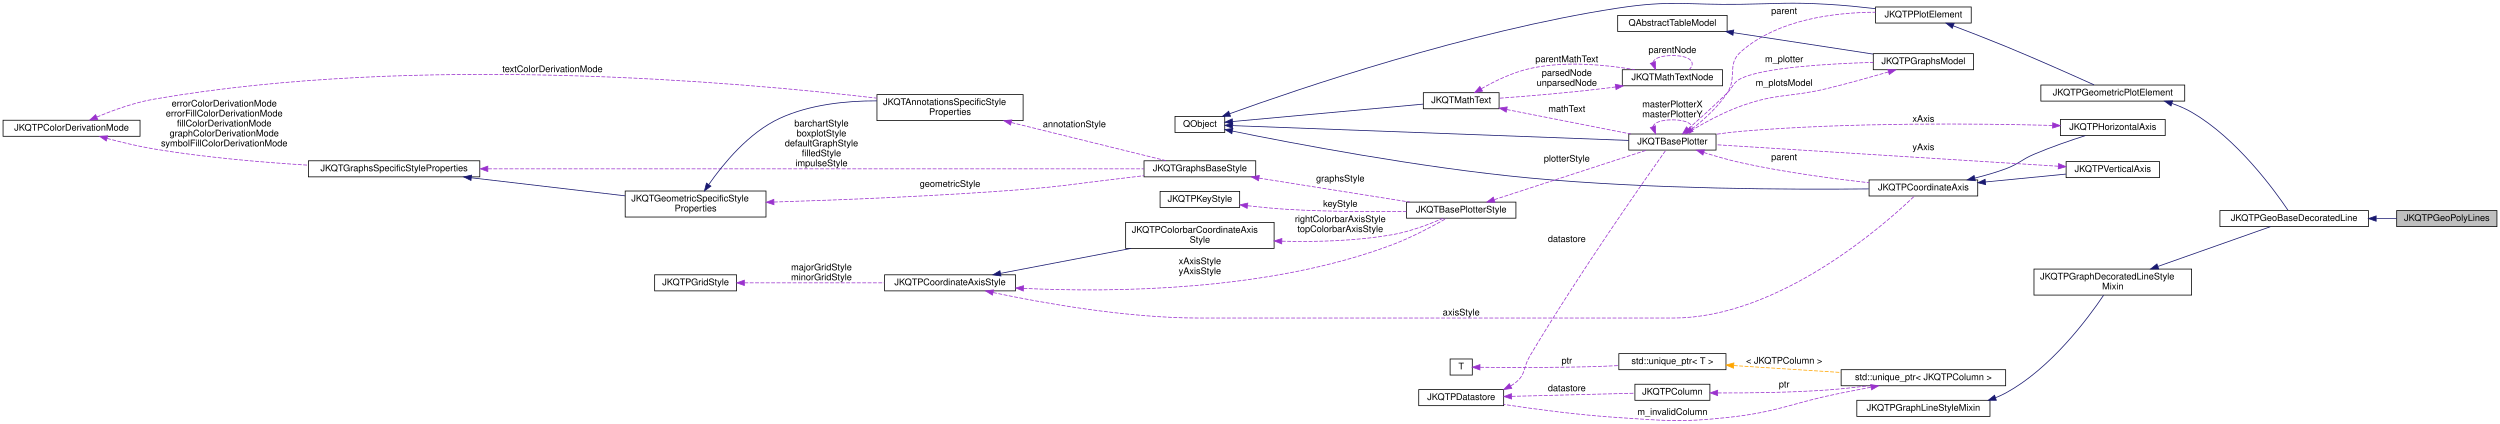
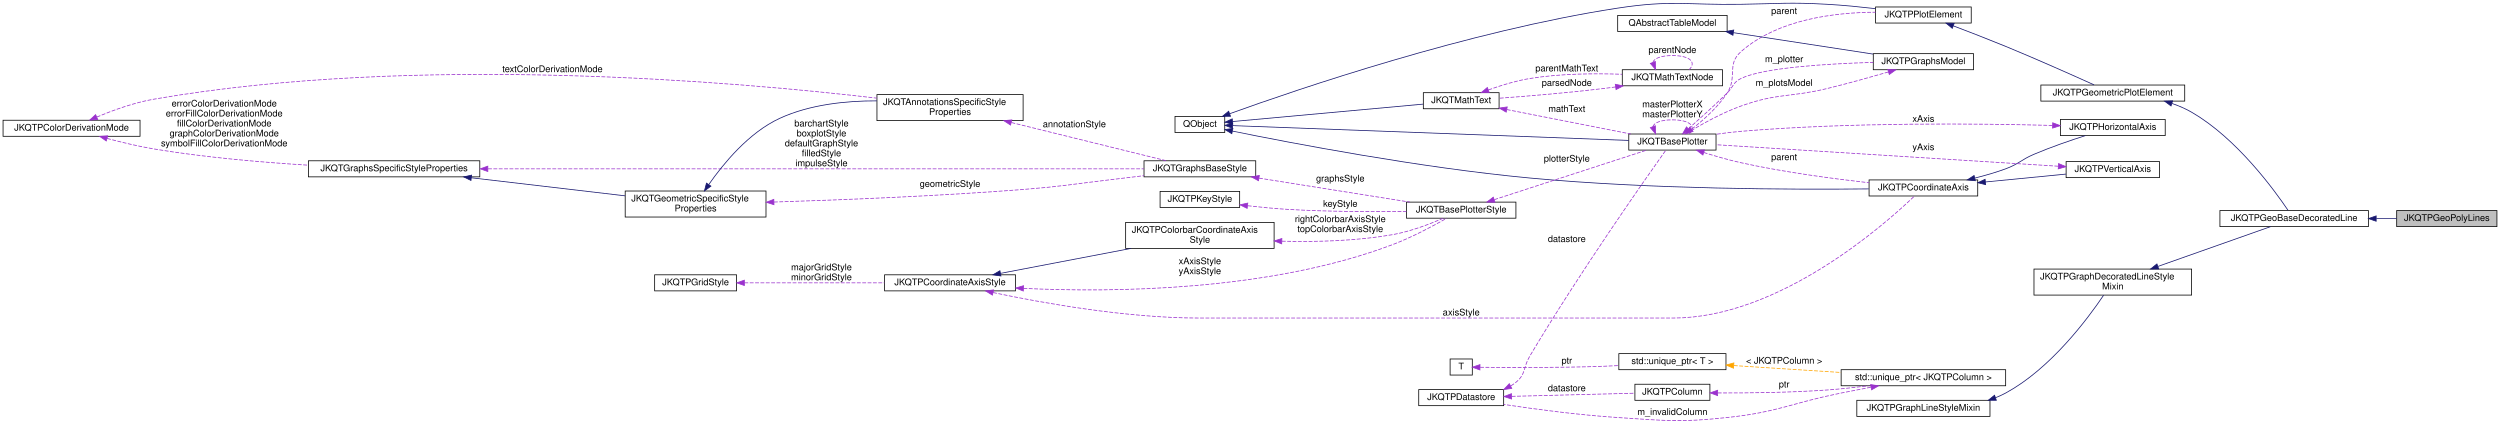
<svg xmlns="http://www.w3.org/2000/svg" xmlns:xlink="http://www.w3.org/1999/xlink" width="3267pt" height="554pt" viewBox="0.00 0.00 3267.00 553.96">
  <g id="graph0" class="graph" transform="scale(1 1) rotate(0) translate(4 549.96)">
    <g id="node1" class="node">
      <g id="a_node1">
        <a xlink:title="This JKQTPGeometricPlotElement is used to draw a poly line.">
          <polygon fill="#bfbfbf" stroke="black" points="3128,-253.86 3128,-274.86 3259,-274.86 3259,-253.86 3128,-253.86" />
          <text text-anchor="middle" x="3193.5" y="-261.26" font-family="Helvetica,sans-Serif" font-size="12.00">JKQTPGeoPolyLines</text>
        </a>
      </g>
    </g>
    <g id="node2" class="node">
      <g id="a_node2">
        <a xlink:href="class_j_k_q_t_p_geo_base_decorated_line.html" target="_top" xlink:title="This JKQTPGeometricPlotElement is used as base class for geometric drawing elements that consist of l...">
          <polygon fill="none" stroke="black" points="2897,-253.86 2897,-274.86 3091,-274.86 3091,-253.86 2897,-253.86" />
          <text text-anchor="middle" x="2994" y="-261.26" font-family="Helvetica,sans-Serif" font-size="12.00">JKQTPGeoBaseDecoratedLine</text>
        </a>
      </g>
    </g>
    <g id="edge1" class="edge">
      <path fill="none" stroke="midnightblue" d="M3101.36,-264.36C3110.39,-264.36 3119.34,-264.36 3127.89,-264.36" />
      <polygon fill="midnightblue" stroke="midnightblue" points="3101.15,-260.86 3091.15,-264.36 3101.15,-267.86 3101.15,-260.86" />
    </g>
    <g id="node3" class="node">
      <g id="a_node3">
        <a xlink:href="class_j_k_q_t_p_geometric_plot_element.html" target="_top" xlink:title="this is the virtual base class of all JKQTPPlotElement's in a JKQTPlotter plot that represent geometr...">
          <polygon fill="none" stroke="black" points="2663,-417.86 2663,-438.86 2851,-438.86 2851,-417.86 2663,-417.86" />
          <text text-anchor="middle" x="2757" y="-425.26" font-family="Helvetica,sans-Serif" font-size="12.00">JKQTPGeometricPlotElement</text>
        </a>
      </g>
    </g>
    <g id="edge2" class="edge">
      <path fill="none" stroke="midnightblue" d="M2834.35,-414.77C2843.3,-411.7 2852.06,-407.95 2860,-403.36 2919,-369.28 2968.42,-301.25 2986.07,-275.02" />
      <polygon fill="midnightblue" stroke="midnightblue" points="2833.09,-411.5 2824.6,-417.83 2835.19,-418.17 2833.09,-411.5" />
    </g>
    <g id="node4" class="node">
      <g id="a_node4">
        <a xlink:href="class_j_k_q_t_p_plot_element.html" target="_top" xlink:title="this virtual base class of every element, which is part of a JKQTPlotter plot and may appear in its k...">
          <polygon fill="none" stroke="black" points="2447,-519.86 2447,-540.86 2572,-540.86 2572,-519.86 2447,-519.86" />
          <text text-anchor="middle" x="2509.5" y="-527.26" font-family="Helvetica,sans-Serif" font-size="12.00">JKQTPPlotElement</text>
        </a>
      </g>
    </g>
    <g id="edge3" class="edge">
      <path fill="none" stroke="midnightblue" d="M2548.68,-516.15C2569.04,-508.45 2594.49,-498.63 2617,-489.36 2657.94,-472.51 2705.01,-451.51 2732.53,-439.06" />
      <polygon fill="midnightblue" stroke="midnightblue" points="2547.24,-512.95 2539.12,-519.75 2549.71,-519.5 2547.24,-512.95" />
    </g>
    <g id="node5" class="node">
      <g id="a_node5">
        <a xlink:title=" ">
          <polygon fill="none" stroke="black" points="1531.5,-376.86 1531.5,-397.86 1596.5,-397.86 1596.5,-376.86 1531.5,-376.86" />
          <text text-anchor="middle" x="1564" y="-384.26" font-family="Helvetica,sans-Serif" font-size="12.00">QObject</text>
        </a>
      </g>
    </g>
    <g id="edge4" class="edge">
      <path fill="none" stroke="midnightblue" d="M1602.94,-401.38C1690.69,-433.04 1915.05,-509.6 2110,-539.36 2180.77,-550.17 2199.42,-543.25 2271,-544.36 2321.22,-545.14 2333.86,-547.17 2384,-544.36 2404.52,-543.21 2426.86,-541 2446.87,-538.68" />
      <polygon fill="midnightblue" stroke="midnightblue" points="1604.01,-398.05 1593.42,-397.93 1601.62,-404.63 1604.01,-398.05" />
    </g>
    <g id="node6" class="node">
      <g id="a_node6">
        <a xlink:href="class_j_k_q_t_base_plotter.html" target="_top" xlink:title="base class for 2D plotter classes (used by the plotter widget JKQTPlotter)">
          <polygon fill="none" stroke="black" points="2124.5,-353.86 2124.5,-374.86 2238.5,-374.86 2238.5,-353.86 2124.5,-353.86" />
          <text text-anchor="middle" x="2181.5" y="-361.26" font-family="Helvetica,sans-Serif" font-size="12.00">JKQTBasePlotter</text>
        </a>
      </g>
    </g>
    <g id="edge6" class="edge">
      <path fill="none" stroke="midnightblue" d="M1606.97,-385.8C1714.96,-381.76 2002.46,-371.02 2124.48,-366.46" />
      <polygon fill="midnightblue" stroke="midnightblue" points="1606.66,-382.3 1596.8,-386.18 1606.92,-389.3 1606.66,-382.3" />
    </g>
    <g id="node17" class="node">
      <g id="a_node17">
        <a xlink:href="class_j_k_q_t_math_text.html" target="_top" xlink:title="this class parses a LaTeX string and can then draw the contained text/equation onto a QPainter">
          <polygon fill="none" stroke="black" points="1856,-407.86 1856,-428.86 1955,-428.86 1955,-407.86 1856,-407.86" />
          <text text-anchor="middle" x="1905.5" y="-415.26" font-family="Helvetica,sans-Serif" font-size="12.00">JKQTMathText</text>
        </a>
      </g>
    </g>
    <g id="edge22" class="edge">
      <path fill="none" stroke="midnightblue" d="M1606.61,-391.16C1669.58,-396.91 1788.82,-407.8 1855.76,-413.91" />
      <polygon fill="midnightblue" stroke="midnightblue" points="1606.91,-387.68 1596.63,-390.25 1606.27,-394.65 1606.91,-387.68" />
    </g>
    <g id="node22" class="node">
      <g id="a_node22">
        <a xlink:href="class_j_k_q_t_p_coordinate_axis.html" target="_top" xlink:title="this virtual class is the base for any type of coordinate axis, to be drawn by JKQTBasePlotter.">
          <polygon fill="none" stroke="black" points="2438.5,-293.86 2438.5,-314.86 2580.5,-314.86 2580.5,-293.86 2438.5,-293.86" />
          <text text-anchor="middle" x="2509.5" y="-301.26" font-family="Helvetica,sans-Serif" font-size="12.00">JKQTPCoordinateAxis</text>
        </a>
      </g>
    </g>
    <g id="edge31" class="edge">
      <path fill="none" stroke="midnightblue" d="M1606.82,-378.61C1683.41,-363.01 1851.51,-330.8 1995,-317.36 2152.82,-302.59 2339.04,-302.06 2438.14,-303.12" />
      <polygon fill="midnightblue" stroke="midnightblue" points="1605.73,-375.26 1596.64,-380.7 1607.14,-382.12 1605.73,-375.26" />
    </g>
    <g id="edge5" class="edge">
      <path fill="none" stroke="#9a32cd" stroke-dasharray="5,2" d="M2206.83,-381.32C2221.99,-393 2240.85,-409.73 2253,-428.36 2266.82,-449.56 2252.05,-465.6 2271,-482.36 2319.05,-524.87 2394.13,-533.77 2446.99,-534.01" />
      <polygon fill="#9a32cd" stroke="#9a32cd" points="2208.53,-378.22 2198.42,-375.05 2204.35,-383.83 2208.53,-378.22" />
      <text text-anchor="middle" x="2327.5" y="-531.76" font-family="Helvetica,sans-Serif" font-size="12.00"> parent</text>
    </g>
    <g id="edge42" class="edge">
      <path fill="none" stroke="#9a32cd" stroke-dasharray="5,2" d="M2155.93,-384.42C2157.61,-389.53 2166.13,-393.36 2181.5,-393.36 2205.49,-393.36 2212.8,-384.02 2203.43,-375.07" />
      <polygon fill="#9a32cd" stroke="#9a32cd" points="2159.21,-385.66 2159.57,-375.07 2152.68,-383.12 2159.21,-385.66" />
      <text text-anchor="middle" x="2181.5" y="-409.76" font-family="Helvetica,sans-Serif" font-size="12.00"> masterPlotterX</text>
      <text text-anchor="middle" x="2181.5" y="-396.76" font-family="Helvetica,sans-Serif" font-size="12.00">masterPlotterY</text>
    </g>
    <g id="node19" class="node">
      <g id="a_node19">
        <a xlink:href="class_j_k_q_t_p_graphs_model.html" target="_top" xlink:title="data model with all plots ina JKQTBasePlotter (+ allows to switch them visible/invisible)">
          <polygon fill="none" stroke="black" points="2444,-458.86 2444,-479.86 2575,-479.86 2575,-458.86 2444,-458.86" />
          <text text-anchor="middle" x="2509.5" y="-466.26" font-family="Helvetica,sans-Serif" font-size="12.00">JKQTPGraphsModel</text>
        </a>
      </g>
    </g>
    <g id="edge28" class="edge">
      <path fill="none" stroke="#9a32cd" stroke-dasharray="5,2" d="M2202.49,-381.79C2216.81,-394.44 2236.41,-412.12 2253,-428.36 2261.31,-436.5 2260.54,-442.28 2271,-447.36 2300.47,-461.69 2384.26,-466.71 2443.95,-468.46" />
      <polygon fill="#9a32cd" stroke="#9a32cd" points="2204.55,-378.94 2194.73,-374.97 2199.93,-384.2 2204.55,-378.94" />
      <text text-anchor="middle" x="2327.5" y="-468.76" font-family="Helvetica,sans-Serif" font-size="12.00"> m_plotter</text>
    </g>
    <g id="edge32" class="edge">
      <path fill="none" stroke="#9a32cd" stroke-dasharray="5,2" d="M2222.44,-350.71C2237.52,-345.95 2254.92,-340.91 2271,-337.36 2326.69,-325.08 2390.8,-316.49 2438.36,-311.16" />
      <polygon fill="#9a32cd" stroke="#9a32cd" points="2221.35,-347.39 2212.9,-353.79 2223.49,-354.05 2221.35,-347.39" />
      <text text-anchor="middle" x="2327.5" y="-340.76" font-family="Helvetica,sans-Serif" font-size="12.00"> parent</text>
    </g>
    <g id="node7" class="node">
      <g id="a_node7">
        <a xlink:href="class_j_k_q_t_base_plotter_style.html" target="_top" xlink:title="Support Class for JKQTBasePlotter, which summarizes all properties that define the visual styling of ...">
          <polygon fill="none" stroke="black" points="1834,-264.86 1834,-285.86 1977,-285.86 1977,-264.86 1834,-264.86" />
          <text text-anchor="middle" x="1905.5" y="-272.26" font-family="Helvetica,sans-Serif" font-size="12.00">JKQTBasePlotterStyle</text>
        </a>
      </g>
    </g>
    <g id="edge7" class="edge">
      <path fill="none" stroke="#9a32cd" stroke-dasharray="5,2" d="M1948.78,-289.1C2003.71,-306.94 2098.42,-337.7 2148.03,-353.82" />
      <polygon fill="#9a32cd" stroke="#9a32cd" points="1949.6,-285.68 1939.01,-285.92 1947.44,-292.34 1949.6,-285.68" />
      <text text-anchor="middle" x="2043.5" y="-338.76" font-family="Helvetica,sans-Serif" font-size="12.00"> plotterStyle</text>
    </g>
    <g id="node8" class="node">
      <g id="a_node8">
        <a xlink:href="class_j_k_q_t_p_key_style.html" target="_top" xlink:title="Support Class for JKQTBasePlotter, which summarizes all properties that define the visual styling of ...">
          <polygon fill="none" stroke="black" points="1512,-278.86 1512,-299.86 1616,-299.86 1616,-278.86 1512,-278.86" />
          <text text-anchor="middle" x="1564" y="-286.26" font-family="Helvetica,sans-Serif" font-size="12.00">JKQTPKeyStyle</text>
        </a>
      </g>
    </g>
    <g id="edge8" class="edge">
      <path fill="none" stroke="#9a32cd" stroke-dasharray="5,2" d="M1626.6,-281.1C1643.55,-279.16 1661.96,-277.37 1679,-276.36 1730.78,-273.31 1789.37,-273.15 1833.85,-273.7" />
      <polygon fill="#9a32cd" stroke="#9a32cd" points="1625.78,-277.67 1616.25,-282.31 1626.6,-284.62 1625.78,-277.67" />
      <text text-anchor="middle" x="1747.5" y="-279.76" font-family="Helvetica,sans-Serif" font-size="12.00"> keyStyle</text>
    </g>
    <g id="node9" class="node">
      <g id="a_node9">
        <a xlink:href="class_j_k_q_t_p_coordinate_axis_style.html" target="_top" xlink:title="Support Class for JKQTPCoordinateAxis, which summarizes all properties that define the visual styling...">
          <polygon fill="none" stroke="black" points="1152,-169.86 1152,-190.86 1323,-190.86 1323,-169.86 1152,-169.86" />
          <text text-anchor="middle" x="1237.5" y="-177.26" font-family="Helvetica,sans-Serif" font-size="12.00">JKQTPCoordinateAxisStyle</text>
        </a>
      </g>
    </g>
    <g id="edge9" class="edge">
      <path fill="none" stroke="#9a32cd" stroke-dasharray="5,2" d="M1333.45,-173.14C1450.82,-167.63 1654.79,-169.41 1816,-230.36 1841.47,-240 1869.22,-254.88 1886.72,-264.86" />
      <polygon fill="#9a32cd" stroke="#9a32cd" points="1333.23,-169.64 1323.41,-173.63 1333.57,-176.63 1333.23,-169.64" />
      <text text-anchor="middle" x="1564" y="-204.76" font-family="Helvetica,sans-Serif" font-size="12.00"> xAxisStyle</text>
      <text text-anchor="middle" x="1564" y="-191.76" font-family="Helvetica,sans-Serif" font-size="12.00">yAxisStyle</text>
    </g>
    <g id="node11" class="node">
      <g id="a_node11">
        <a xlink:href="class_j_k_q_t_p_colorbar_coordinate_axis_style.html" target="_top" xlink:title="Support Class for JKQTPCoordinateAxis, which summarizes all properties that define the visual styling...">
          <polygon fill="none" stroke="black" points="1467,-225.36 1467,-259.36 1661,-259.36 1661,-225.36 1467,-225.36" />
          <text text-anchor="start" x="1475" y="-245.76" font-family="Helvetica,sans-Serif" font-size="12.00">JKQTPColorbarCoordinateAxis</text>
          <text text-anchor="middle" x="1564" y="-232.76" font-family="Helvetica,sans-Serif" font-size="12.00">Style</text>
        </a>
      </g>
    </g>
    <g id="edge12" class="edge">
      <path fill="none" stroke="midnightblue" d="M1303.38,-192.76C1352.3,-202.11 1419.96,-215.03 1473.94,-225.35" />
      <polygon fill="midnightblue" stroke="midnightblue" points="1304.03,-189.32 1293.55,-190.88 1302.71,-196.2 1304.03,-189.32" />
    </g>
    <g id="edge33" class="edge">
      <path fill="none" stroke="#9a32cd" stroke-dasharray="5,2" d="M1293.82,-167.68C1358.14,-154.07 1467.67,-134.36 1563,-134.36 1563,-134.36 1563,-134.36 2182.5,-134.36 2321.01,-134.36 2458.94,-256.51 2497.75,-293.73" />
      <polygon fill="#9a32cd" stroke="#9a32cd" points="1292.93,-164.29 1283.89,-169.81 1294.4,-171.14 1292.93,-164.29" />
      <text text-anchor="middle" x="1905.5" y="-137.76" font-family="Helvetica,sans-Serif" font-size="12.00"> axisStyle</text>
    </g>
    <g id="node10" class="node">
      <g id="a_node10">
        <a xlink:href="class_j_k_q_t_p_grid_style.html" target="_top" xlink:title="Support Class for JKQTPCoordinateAxis, and summarizes all properties that define the visual styling o...">
          <polygon fill="none" stroke="black" points="851.5,-169.86 851.5,-190.86 958.5,-190.86 958.5,-169.86 851.5,-169.86" />
          <text text-anchor="middle" x="905" y="-177.26" font-family="Helvetica,sans-Serif" font-size="12.00">JKQTPGridStyle</text>
        </a>
      </g>
    </g>
    <g id="edge10" class="edge">
      <path fill="none" stroke="#9a32cd" stroke-dasharray="5,2" d="M968.79,-180.36C1020.62,-180.36 1094.66,-180.36 1151.74,-180.36" />
      <polygon fill="#9a32cd" stroke="#9a32cd" points="968.73,-176.86 958.73,-180.36 968.73,-183.86 968.73,-176.86" />
      <text text-anchor="middle" x="1069.5" y="-196.76" font-family="Helvetica,sans-Serif" font-size="12.00"> majorGridStyle</text>
      <text text-anchor="middle" x="1069.5" y="-183.76" font-family="Helvetica,sans-Serif" font-size="12.00">minorGridStyle</text>
    </g>
    <g id="edge11" class="edge">
      <path fill="none" stroke="#9a32cd" stroke-dasharray="5,2" d="M1671.11,-234.79C1716.11,-233.64 1768.93,-235.02 1816,-243.36 1839.17,-247.47 1864.27,-257.08 1881.81,-264.71" />
      <polygon fill="#9a32cd" stroke="#9a32cd" points="1670.93,-231.3 1661.04,-235.1 1671.14,-238.29 1670.93,-231.3" />
      <text text-anchor="middle" x="1747.5" y="-259.76" font-family="Helvetica,sans-Serif" font-size="12.00"> rightColorbarAxisStyle</text>
      <text text-anchor="middle" x="1747.5" y="-246.76" font-family="Helvetica,sans-Serif" font-size="12.00">topColorbarAxisStyle</text>
    </g>
    <g id="node12" class="node">
      <g id="a_node12">
        <a xlink:href="class_j_k_q_t_graphs_base_style.html" target="_top" xlink:title="Support Class for JKQTBasePlotter, which summarizes all properties that define the visual styling of ...">
          <polygon fill="none" stroke="black" points="1491,-318.86 1491,-339.86 1637,-339.86 1637,-318.86 1491,-318.86" />
          <text text-anchor="middle" x="1564" y="-326.26" font-family="Helvetica,sans-Serif" font-size="12.00">JKQTGraphsBaseStyle</text>
        </a>
      </g>
    </g>
    <g id="edge13" class="edge">
      <path fill="none" stroke="#9a32cd" stroke-dasharray="5,2" d="M1641.32,-317.22C1700.58,-307.8 1781.9,-294.86 1838.4,-285.88" />
      <polygon fill="#9a32cd" stroke="#9a32cd" points="1640.59,-313.8 1631.26,-318.82 1641.69,-320.71 1640.59,-313.8" />
      <text text-anchor="middle" x="1747.5" y="-312.76" font-family="Helvetica,sans-Serif" font-size="12.00"> graphsStyle</text>
    </g>
    <g id="node13" class="node">
      <g id="a_node13">
        <a xlink:href="class_j_k_q_t_graphs_specific_style_properties.html" target="_top" xlink:title="Support Class for JKQTBasePlotter, which summarizes all properties that define the visual styling of ...">
          <polygon fill="none" stroke="black" points="399,-318.86 399,-339.86 623,-339.86 623,-318.86 399,-318.86" />
          <text text-anchor="middle" x="511" y="-326.26" font-family="Helvetica,sans-Serif" font-size="12.00">JKQTGraphsSpecificStyleProperties</text>
        </a>
      </g>
    </g>
    <g id="edge14" class="edge">
      <path fill="none" stroke="#9a32cd" stroke-dasharray="5,2" d="M633.8,-329.36C854.33,-329.36 1313.34,-329.36 1490.79,-329.36" />
      <polygon fill="#9a32cd" stroke="#9a32cd" points="633.48,-325.86 623.48,-329.36 633.48,-332.86 633.48,-325.86" />
      <text text-anchor="middle" x="1069.5" y="-384.76" font-family="Helvetica,sans-Serif" font-size="12.00"> barchartStyle</text>
      <text text-anchor="middle" x="1069.5" y="-371.76" font-family="Helvetica,sans-Serif" font-size="12.00">boxplotStyle</text>
      <text text-anchor="middle" x="1069.5" y="-358.76" font-family="Helvetica,sans-Serif" font-size="12.00">defaultGraphStyle</text>
      <text text-anchor="middle" x="1069.5" y="-345.76" font-family="Helvetica,sans-Serif" font-size="12.00">filledStyle</text>
      <text text-anchor="middle" x="1069.5" y="-332.76" font-family="Helvetica,sans-Serif" font-size="12.00">impulseStyle</text>
    </g>
    <g id="node15" class="node">
      <g id="a_node15">
        <a xlink:href="class_j_k_q_t_geometric_specific_style_properties.html" target="_top" xlink:title="Support Class for JKQTBasePlotter, which summarizes all properties that define the visual styling of ...">
          <polygon fill="none" stroke="black" points="813,-266.36 813,-300.36 997,-300.36 997,-266.36 813,-266.36" />
          <text text-anchor="start" x="821" y="-286.76" font-family="Helvetica,sans-Serif" font-size="12.00">JKQTGeometricSpecificStyle</text>
          <text text-anchor="middle" x="905" y="-273.76" font-family="Helvetica,sans-Serif" font-size="12.00">Properties</text>
        </a>
      </g>
    </g>
    <g id="edge17" class="edge">
      <path fill="none" stroke="midnightblue" d="M612.1,-317.62C673.94,-310.36 752.68,-301.12 812.79,-294.07" />
      <polygon fill="midnightblue" stroke="midnightblue" points="611.46,-314.17 601.93,-318.81 612.27,-321.12 611.46,-314.17" />
    </g>
    <g id="node14" class="node">
      <g id="a_node14">
        <a xlink:href="struct_j_k_q_t_p_color_derivation_mode.html" target="_top" xlink:title="Specifies how a fill-color is derived from a given color.">
          <polygon fill="none" stroke="black" points="0,-371.86 0,-392.86 179,-392.86 179,-371.86 0,-371.86" />
          <text text-anchor="middle" x="89.5" y="-379.26" font-family="Helvetica,sans-Serif" font-size="12.00">JKQTPColorDerivationMode</text>
        </a>
      </g>
    </g>
    <g id="edge15" class="edge">
      <path fill="none" stroke="#9a32cd" stroke-dasharray="5,2" d="M135.94,-369.08C154.69,-364.06 176.75,-358.75 197,-355.36 263.55,-344.24 338.9,-337.8 398.99,-334.11" />
      <polygon fill="#9a32cd" stroke="#9a32cd" points="134.9,-365.74 126.17,-371.75 136.74,-372.49 134.9,-365.74" />
      <text text-anchor="middle" x="289" y="-410.76" font-family="Helvetica,sans-Serif" font-size="12.00"> errorColorDerivationMode</text>
      <text text-anchor="middle" x="289" y="-397.76" font-family="Helvetica,sans-Serif" font-size="12.00">errorFillColorDerivationMode</text>
      <text text-anchor="middle" x="289" y="-384.76" font-family="Helvetica,sans-Serif" font-size="12.00">fillColorDerivationMode</text>
      <text text-anchor="middle" x="289" y="-371.76" font-family="Helvetica,sans-Serif" font-size="12.00">graphColorDerivationMode</text>
      <text text-anchor="middle" x="289" y="-358.76" font-family="Helvetica,sans-Serif" font-size="12.00">symbolFillColorDerivationMode</text>
    </g>
    <g id="node16" class="node">
      <g id="a_node16">
        <a xlink:href="class_j_k_q_t_annotations_specific_style_properties.html" target="_top" xlink:title="Support Class for JKQTBasePlotter, which summarizes all properties that define the visual styling of ...">
          <polygon fill="none" stroke="black" points="1142,-392.36 1142,-426.36 1333,-426.36 1333,-392.36 1142,-392.36" />
          <text text-anchor="start" x="1150" y="-412.76" font-family="Helvetica,sans-Serif" font-size="12.00">JKQTAnnotationsSpecificStyle</text>
          <text text-anchor="middle" x="1237.5" y="-399.76" font-family="Helvetica,sans-Serif" font-size="12.00">Properties</text>
        </a>
      </g>
    </g>
    <g id="edge20" class="edge">
      <path fill="none" stroke="#9a32cd" stroke-dasharray="5,2" d="M122.44,-397.01C143.19,-405.71 171.12,-415.88 197,-420.36 540.67,-479.84 957.83,-443.25 1141.7,-421.74" />
      <polygon fill="#9a32cd" stroke="#9a32cd" points="123.72,-393.75 113.15,-393.02 120.96,-400.18 123.72,-393.75" />
      <text text-anchor="middle" x="718" y="-455.76" font-family="Helvetica,sans-Serif" font-size="12.00"> textColorDerivationMode</text>
    </g>
    <g id="edge16" class="edge">
      <path fill="none" stroke="#9a32cd" stroke-dasharray="5,2" d="M1007.41,-285.96C1094,-288.63 1221.81,-293.67 1333,-302.36 1384.72,-306.41 1397.48,-309.31 1449,-315.36 1462.57,-316.96 1477.03,-318.7 1490.95,-320.4" />
      <polygon fill="#9a32cd" stroke="#9a32cd" points="1007.42,-282.46 997.32,-285.65 1007.21,-289.46 1007.42,-282.46" />
      <text text-anchor="middle" x="1237.5" y="-305.76" font-family="Helvetica,sans-Serif" font-size="12.00"> geometricStyle</text>
    </g>
    <g id="edge19" class="edge">
      <path fill="none" stroke="midnightblue" d="M922.31,-308.95C941.04,-335.83 974.47,-376.72 1015,-395.36 1054.03,-413.31 1101.08,-418.28 1141.76,-418.18" />
      <polygon fill="midnightblue" stroke="midnightblue" points="925.04,-306.74 916.53,-300.43 919.24,-310.67 925.04,-306.74" />
    </g>
    <g id="edge18" class="edge">
      <path fill="none" stroke="#9a32cd" stroke-dasharray="5,2" d="M1317.75,-389.83C1381.56,-374.1 1468.81,-352.58 1520.21,-339.91" />
      <polygon fill="#9a32cd" stroke="#9a32cd" points="1316.59,-386.51 1307.72,-392.3 1318.26,-393.3 1316.59,-386.51" />
      <text text-anchor="middle" x="1400" y="-383.76" font-family="Helvetica,sans-Serif" font-size="12.00"> annotationStyle</text>
    </g>
    <g id="edge21" class="edge">
      <path fill="none" stroke="#9a32cd" stroke-dasharray="5,2" d="M1965.11,-406.81C2013.15,-397.34 2080.58,-384.06 2127.13,-374.88" />
      <polygon fill="#9a32cd" stroke="#9a32cd" points="1964.3,-403.4 1955.17,-408.77 1965.66,-410.27 1964.3,-403.4" />
      <text text-anchor="middle" x="2043.5" y="-403.76" font-family="Helvetica,sans-Serif" font-size="12.00"> mathText</text>
    </g>
    <g id="node18" class="node">
      <g id="a_node18">
        <a xlink:href="class_j_k_q_t_math_text_node.html" target="_top" xlink:title="subclass representing one node in the syntax tree">
          <polygon fill="none" stroke="black" points="2116,-437.86 2116,-458.86 2247,-458.86 2247,-437.86 2116,-437.86" />
          <text text-anchor="middle" x="2181.5" y="-445.26" font-family="Helvetica,sans-Serif" font-size="12.00">JKQTMathTextNode</text>
        </a>
      </g>
    </g>
    <g id="edge24" class="edge">
-       <path fill="none" stroke="#9a32cd" stroke-dasharray="5,2" d="M1931.79,-434.08C1948.92,-443.77 1972.46,-455.29 1995,-460.36 2040.81,-470.68 2094.47,-465.4 2132.26,-458.91" />
-       <polygon fill="#9a32cd" stroke="#9a32cd" points="1933.38,-430.96 1922.98,-428.94 1929.85,-437 1933.38,-430.96" />
-       <text text-anchor="middle" x="2043.5" y="-468.76" font-family="Helvetica,sans-Serif" font-size="12.00"> parentMathText</text>
+       <path fill="none" stroke="#9a32cd" stroke-dasharray="5,2" d="M1941.07,-432.46C1957.17,-438.3 1976.76,-444.4 1995,-447.36 2034.74,-453.82 2079.89,-454.21 2115.71,-452.92" />
+       <polygon fill="#9a32cd" stroke="#9a32cd" points="1942.13,-429.12 1931.54,-428.89 1939.67,-435.68 1942.13,-429.12" />
+       <text text-anchor="middle" x="2043.5" y="-456.76" font-family="Helvetica,sans-Serif" font-size="12.00"> parentMathText</text>
    </g>
    <g id="edge23" class="edge">
      <path fill="none" stroke="#9a32cd" stroke-dasharray="5,2" d="M2107.29,-436.37C2102.12,-435.65 2096.99,-434.97 2092,-434.36 2045.64,-428.7 1992.51,-424.34 1955.03,-421.6" />
      <polygon fill="#9a32cd" stroke="#9a32cd" points="2106.85,-439.84 2117.25,-437.8 2107.85,-432.91 2106.85,-439.84" />
-       <text text-anchor="middle" x="2043.5" y="-450.76" font-family="Helvetica,sans-Serif" font-size="12.00"> parsedNode</text>
-       <text text-anchor="middle" x="2043.5" y="-437.76" font-family="Helvetica,sans-Serif" font-size="12.00">unparsedNode</text>
+       <text text-anchor="middle" x="2043.5" y="-437.76" font-family="Helvetica,sans-Serif" font-size="12.00"> parsedNode</text>
    </g>
    <g id="edge25" class="edge">
      <path fill="none" stroke="#9a32cd" stroke-dasharray="5,2" d="M2155.93,-468.42C2157.61,-473.53 2166.13,-477.36 2181.5,-477.36 2205.49,-477.36 2212.8,-468.02 2203.43,-459.07" />
      <polygon fill="#9a32cd" stroke="#9a32cd" points="2159.21,-469.66 2159.57,-459.07 2152.68,-467.12 2159.21,-469.66" />
      <text text-anchor="middle" x="2181.5" y="-480.76" font-family="Helvetica,sans-Serif" font-size="12.00"> parentNode</text>
    </g>
    <g id="edge26" class="edge">
      <path fill="none" stroke="#9a32cd" stroke-dasharray="5,2" d="M2463.8,-455.94C2440.18,-449.07 2410.64,-440.81 2384,-434.36 2334.19,-422.31 2319.24,-428.67 2271,-411.36 2244.47,-401.85 2216.08,-385.55 2198.8,-374.87" />
      <polygon fill="#9a32cd" stroke="#9a32cd" points="2462.95,-459.34 2473.53,-458.79 2464.92,-452.62 2462.95,-459.34" />
      <text text-anchor="middle" x="2327.5" y="-437.76" font-family="Helvetica,sans-Serif" font-size="12.00"> m_plotsModel</text>
    </g>
    <g id="node20" class="node">
      <g id="a_node20">
        <a xlink:title=" ">
          <polygon fill="none" stroke="black" points="2110,-508.86 2110,-529.86 2253,-529.86 2253,-508.86 2110,-508.86" />
          <text text-anchor="middle" x="2181.5" y="-516.26" font-family="Helvetica,sans-Serif" font-size="12.00">QAbstractTableModel</text>
        </a>
      </g>
    </g>
    <g id="edge27" class="edge">
      <path fill="none" stroke="midnightblue" d="M2261.45,-507.25C2317.32,-498.69 2391.34,-487.33 2443.74,-479.3" />
      <polygon fill="midnightblue" stroke="midnightblue" points="2260.59,-503.85 2251.24,-508.82 2261.65,-510.76 2260.59,-503.85" />
    </g>
    <g id="node21" class="node">
      <g id="a_node21">
        <a xlink:href="class_j_k_q_t_p_horizontal_axis.html" target="_top" xlink:title="implements a horizontal axis, based on JKQTPCoordinateAxis (for most of documentation: see JKQTPCoord...">
          <polygon fill="none" stroke="black" points="2688.5,-372.86 2688.5,-393.86 2825.5,-393.86 2825.5,-372.86 2688.5,-372.86" />
          <text text-anchor="middle" x="2757" y="-380.26" font-family="Helvetica,sans-Serif" font-size="12.00">JKQTPHorizontalAxis</text>
        </a>
      </g>
    </g>
    <g id="edge29" class="edge">
      <path fill="none" stroke="#9a32cd" stroke-dasharray="5,2" d="M2678.18,-386.06C2582.25,-388.58 2414.3,-390.37 2271,-378.36 2260.46,-377.48 2249.27,-376.08 2238.53,-374.5" />
      <polygon fill="#9a32cd" stroke="#9a32cd" points="2678.48,-389.56 2688.38,-385.78 2678.29,-382.56 2678.48,-389.56" />
      <text text-anchor="middle" x="2509.5" y="-390.76" font-family="Helvetica,sans-Serif" font-size="12.00"> xAxis</text>
    </g>
    <g id="edge30" class="edge">
      <path fill="none" stroke="midnightblue" d="M2576.57,-317.22C2590.12,-320.6 2604.16,-324.64 2617,-329.36 2634.35,-335.75 2636.99,-341.12 2654,-348.36 2675.88,-357.68 2701.15,-366.36 2721.07,-372.75" />
      <polygon fill="midnightblue" stroke="midnightblue" points="2577.35,-313.81 2566.81,-314.89 2575.72,-320.62 2577.35,-313.81" />
    </g>
    <g id="node23" class="node">
      <g id="a_node23">
        <a xlink:href="class_j_k_q_t_p_vertical_axis.html" target="_top" xlink:title="implements a vertical axis, based on JKQTPCoordinateAxis (for most of documentation: see JKQTPCoordin...">
          <polygon fill="none" stroke="black" points="2696,-317.86 2696,-338.86 2818,-338.86 2818,-317.86 2696,-317.86" />
          <text text-anchor="middle" x="2757" y="-325.26" font-family="Helvetica,sans-Serif" font-size="12.00">JKQTPVerticalAxis</text>
        </a>
      </g>
    </g>
    <g id="edge35" class="edge">
      <path fill="none" stroke="midnightblue" d="M2590.51,-312.19C2624.79,-315.54 2664.15,-319.38 2695.88,-322.49" />
      <polygon fill="midnightblue" stroke="midnightblue" points="2590.82,-308.7 2580.52,-311.21 2590.13,-315.67 2590.82,-308.7" />
    </g>
    <g id="edge34" class="edge">
      <path fill="none" stroke="#9a32cd" stroke-dasharray="5,2" d="M2685.75,-332.77C2570.54,-340.01 2343.73,-354.24 2238.53,-360.85" />
      <polygon fill="#9a32cd" stroke="#9a32cd" points="2686.11,-336.26 2695.87,-332.14 2685.68,-329.27 2686.11,-336.26" />
      <text text-anchor="middle" x="2509.5" y="-353.76" font-family="Helvetica,sans-Serif" font-size="12.00"> yAxis</text>
    </g>
    <g id="node24" class="node">
      <g id="a_node24">
        <a xlink:href="class_j_k_q_t_p_datastore.html" target="_top" xlink:title="This class manages data columns (with entries of type double ), used by JKQTPlotter/JKQTBasePlotter t...">
          <polygon fill="none" stroke="black" points="1850,-19.86 1850,-40.86 1961,-40.86 1961,-19.86 1850,-19.86" />
          <text text-anchor="middle" x="1905.5" y="-27.26" font-family="Helvetica,sans-Serif" font-size="12.00">JKQTPDatastore</text>
        </a>
      </g>
    </g>
    <g id="edge36" class="edge">
      <path fill="none" stroke="#9a32cd" stroke-dasharray="5,2" d="M1970.4,-45.73C1972.71,-47.14 1974.92,-48.68 1977,-50.36 1990.29,-61.12 1986.27,-69.66 1995,-84.36 2059.18,-192.4 2146.75,-316.96 2172.86,-353.67" />
      <polygon fill="#9a32cd" stroke="#9a32cd" points="1971.58,-42.4 1961.09,-40.91 1968.36,-48.62 1971.58,-42.4" />
      <text text-anchor="middle" x="2043.5" y="-233.76" font-family="Helvetica,sans-Serif" font-size="12.00"> datastore</text>
    </g>
    <g id="node26" class="node">
      <g id="a_node26">
        <a xlink:href="class_j_k_q_t_p_column.html" target="_top" xlink:title="internally stores information about one data column. See JKQTPDatastore for more information.">
          <polygon fill="none" stroke="black" points="2132.5,-26.86 2132.5,-47.86 2230.5,-47.86 2230.5,-26.86 2132.5,-26.86" />
          <text text-anchor="middle" x="2181.5" y="-34.26" font-family="Helvetica,sans-Serif" font-size="12.00">JKQTPColumn</text>
        </a>
      </g>
    </g>
    <g id="edge39" class="edge">
      <path fill="none" stroke="#9a32cd" stroke-dasharray="5,2" d="M1971.54,-32.03C2020.87,-33.29 2087.58,-34.99 2132.22,-36.13" />
      <polygon fill="#9a32cd" stroke="#9a32cd" points="1971.38,-28.52 1961.29,-31.76 1971.2,-35.52 1971.38,-28.52" />
      <text text-anchor="middle" x="2043.5" y="-38.76" font-family="Helvetica,sans-Serif" font-size="12.00"> datastore</text>
    </g>
    <g id="node25" class="node">
      <g id="a_node25">
        <a xlink:title=" ">
          <polygon fill="none" stroke="black" points="2402,-45.86 2402,-66.86 2617,-66.86 2617,-45.86 2402,-45.86" />
          <text text-anchor="middle" x="2509.5" y="-53.26" font-family="Helvetica,sans-Serif" font-size="12.00">std::unique_ptr&lt; JKQTPColumn &gt;</text>
        </a>
      </g>
    </g>
    <g id="edge37" class="edge">
      <path fill="none" stroke="#9a32cd" stroke-dasharray="5,2" d="M2440.76,-43.92C2427.88,-41.47 2414.52,-38.88 2402,-36.36 2335.6,-23 2320.35,-11.52 2253,-4.36 2189.8,2.35 2173.43,-0.33 2110,-4.36 2059.35,-7.59 2002.03,-15.28 1961.16,-21.46" />
      <polygon fill="#9a32cd" stroke="#9a32cd" points="2440.49,-47.43 2450.96,-45.84 2441.79,-40.55 2440.49,-47.43" />
      <text text-anchor="middle" x="2181.5" y="-7.76" font-family="Helvetica,sans-Serif" font-size="12.00"> m_invalidColumn</text>
    </g>
    <g id="edge38" class="edge">
      <path fill="none" stroke="#9a32cd" stroke-dasharray="5,2" d="M2240.78,-36.49C2281.06,-36.32 2335.85,-36.92 2384,-40.36 2401.39,-41.61 2420.07,-43.64 2437.53,-45.84" />
      <polygon fill="#9a32cd" stroke="#9a32cd" points="2240.59,-33 2230.61,-36.56 2240.63,-40 2240.59,-33" />
      <text text-anchor="middle" x="2327.5" y="-43.76" font-family="Helvetica,sans-Serif" font-size="12.00"> ptr</text>
    </g>
    <g id="node27" class="node">
      <g id="a_node27">
        <a xlink:title=" ">
          <polygon fill="none" stroke="black" points="2111.5,-66.86 2111.5,-87.86 2251.5,-87.86 2251.5,-66.86 2111.5,-66.86" />
          <text text-anchor="middle" x="2181.5" y="-74.26" font-family="Helvetica,sans-Serif" font-size="12.00">std::unique_ptr&lt; T &gt;</text>
        </a>
      </g>
    </g>
    <g id="edge40" class="edge">
      <path fill="none" stroke="orange" stroke-dasharray="5,2" d="M2261.84,-72.25C2303.96,-69.54 2356.3,-66.17 2401.92,-63.23" />
      <polygon fill="orange" stroke="orange" points="2261.39,-68.77 2251.64,-72.91 2261.84,-75.76 2261.39,-68.77" />
      <text text-anchor="middle" x="2327.5" y="-74.76" font-family="Helvetica,sans-Serif" font-size="12.00"> &lt; JKQTPColumn &gt;</text>
    </g>
    <g id="node28" class="node">
      <g id="a_node28">
        <a xlink:title=" ">
          <polygon fill="none" stroke="black" points="1891,-59.86 1891,-80.86 1920,-80.86 1920,-59.86 1891,-59.86" />
          <text text-anchor="middle" x="1905.5" y="-67.26" font-family="Helvetica,sans-Serif" font-size="12.00">T</text>
        </a>
      </g>
    </g>
    <g id="edge41" class="edge">
      <path fill="none" stroke="#9a32cd" stroke-dasharray="5,2" d="M1930.25,-70.02C1965.54,-69.61 2033.92,-69.24 2092,-71.36 2098.31,-71.59 2104.87,-71.91 2111.43,-72.26" />
      <polygon fill="#9a32cd" stroke="#9a32cd" points="1929.96,-66.52 1920.01,-70.15 1930.05,-73.52 1929.96,-66.52" />
      <text text-anchor="middle" x="2043.5" y="-74.76" font-family="Helvetica,sans-Serif" font-size="12.00"> ptr</text>
    </g>
    <g id="node29" class="node">
      <g id="a_node29">
        <a xlink:href="class_j_k_q_t_p_graph_decorated_line_style_mixin.html" target="_top" xlink:title="This Mix-In class provides setter/getter methods, storage and other facilities for the graph line sty...">
          <polygon fill="none" stroke="black" points="2654,-164.36 2654,-198.36 2860,-198.36 2860,-164.36 2654,-164.36" />
          <text text-anchor="start" x="2662" y="-184.76" font-family="Helvetica,sans-Serif" font-size="12.00">JKQTPGraphDecoratedLineStyle</text>
          <text text-anchor="middle" x="2757" y="-171.76" font-family="Helvetica,sans-Serif" font-size="12.00">Mixin</text>
        </a>
      </g>
    </g>
    <g id="edge43" class="edge">
      <path fill="none" stroke="midnightblue" d="M2816.09,-201.88C2862.76,-218.36 2926.38,-240.84 2963.24,-253.85" />
      <polygon fill="midnightblue" stroke="midnightblue" points="2817,-198.49 2806.41,-198.46 2814.67,-205.09 2817,-198.49" />
    </g>
    <g id="node30" class="node">
      <g id="a_node30">
        <a xlink:href="class_j_k_q_t_p_graph_line_style_mixin.html" target="_top" xlink:title="This Mix-In class provides setter/getter methods, storage and other facilities for the graph line sty...">
          <polygon fill="none" stroke="black" points="2422.5,-5.86 2422.5,-26.86 2596.5,-26.86 2596.5,-5.86 2422.5,-5.86" />
          <text text-anchor="middle" x="2509.5" y="-13.26" font-family="Helvetica,sans-Serif" font-size="12.00">JKQTPGraphLineStyleMixin</text>
        </a>
      </g>
    </g>
    <g id="edge44" class="edge">
      <path fill="none" stroke="midnightblue" d="M2603.76,-30.25C2608.33,-32.05 2612.78,-34.08 2617,-36.36 2675.58,-68.07 2724.12,-133.18 2745,-164.2" />
      <polygon fill="midnightblue" stroke="midnightblue" points="2604.81,-26.91 2594.22,-26.86 2602.47,-33.51 2604.81,-26.91" />
    </g>
  </g>
</svg>
